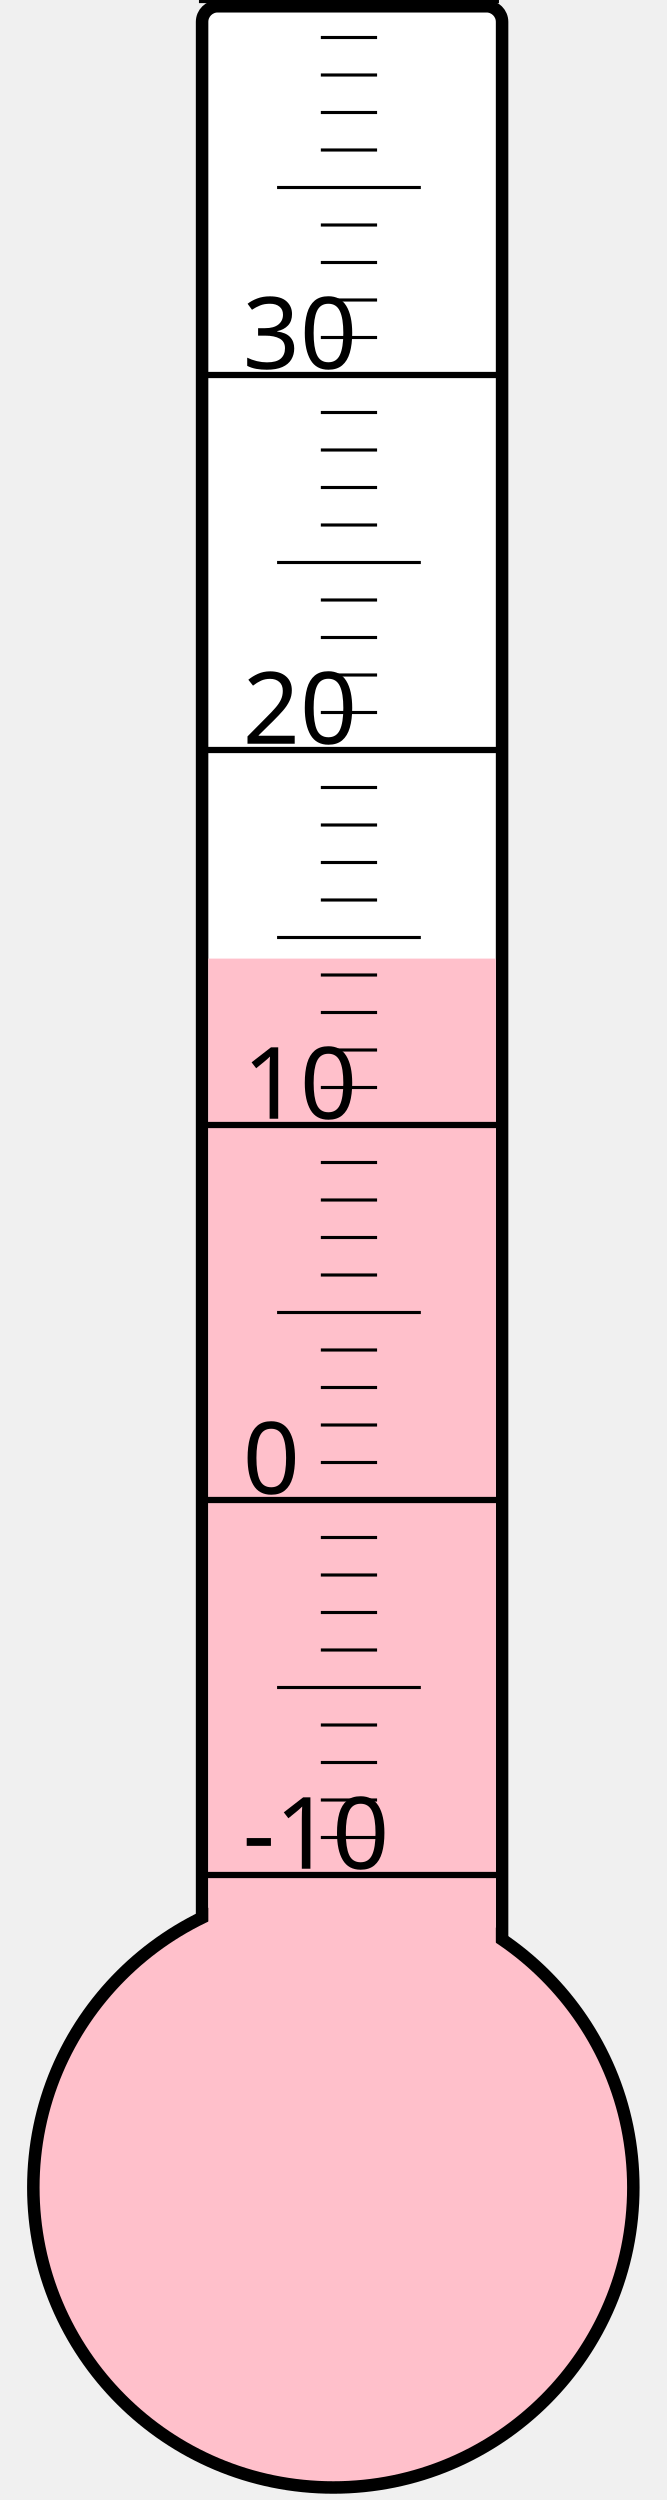
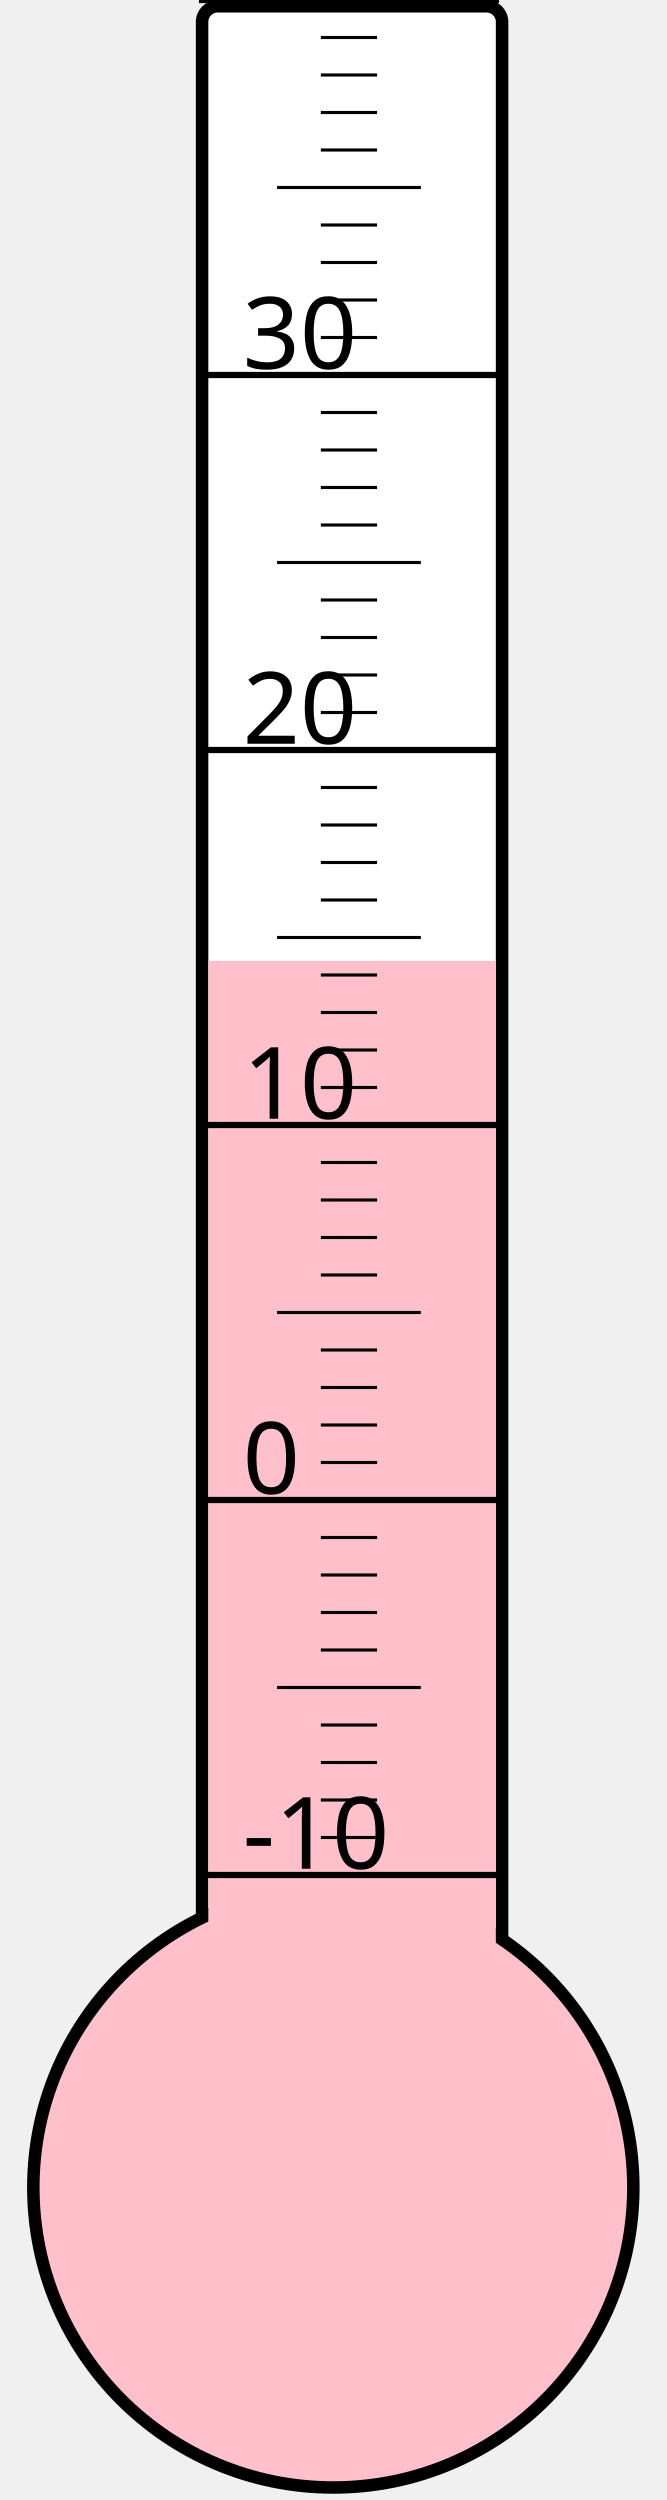
<svg xmlns="http://www.w3.org/2000/svg" width="40px" height="150px" viewBox="0 0 200 800">
  <rect width="200" height="800" x="0" y="0" style="fill: #ffffeb; fill-opacity: 0;" />
  <rect width="96" height="680" x="58" y="2" rx="5" ry="5" style="fill: white; fill-opacity: 1; stroke: black; stroke-width: 4;" />
  <circle cx="100" cy="700" r="96" style="fill: pink; stroke: black; stroke-width: 4;" />
-   <rect width="92" height="393.25" x="60" y="306.75" style="fill: pink; fill-opacity: 1; stroke-width: 0;" />
+   <rect width="92" height="392.5" x="60" y="307.5" style="fill: pink; fill-opacity: 1; stroke-width: 0;" />
  <text x="71" y="598" style="font-family: sans-serif; font-size: 24pt;">-10</text>
  <text x="71" y="478" style="font-family: sans-serif; font-size: 24pt;">0</text>
  <text x="71" y="358" style="font-family: sans-serif; font-size: 24pt;">10</text>
  <text x="71" y="238" style="font-family: sans-serif; font-size: 24pt;">20</text>
  <text x="71" y="118" style="font-family: sans-serif; font-size: 24pt;">30</text>
  <g style="stroke: black;">
    <line x1="57" y1="600" x2="153" y2="600" style="stroke-width: 2;" />
    <line x1="96" y1="588" x2="114" y2="588" style="stroke-width: 1;" />
    <line x1="96" y1="576" x2="114" y2="576" style="stroke-width: 1;" />
    <line x1="96" y1="564" x2="114" y2="564" style="stroke-width: 1;" />
    <line x1="96" y1="552" x2="114" y2="552" style="stroke-width: 1;" />
    <line x1="82" y1="540" x2="128" y2="540" style="stroke-width: 1;" />
    <line x1="96" y1="528" x2="114" y2="528" style="stroke-width: 1;" />
    <line x1="96" y1="516" x2="114" y2="516" style="stroke-width: 1;" />
    <line x1="96" y1="504" x2="114" y2="504" style="stroke-width: 1;" />
    <line x1="96" y1="492" x2="114" y2="492" style="stroke-width: 1;" />
    <line x1="57" y1="480" x2="153" y2="480" style="stroke-width: 2;" />
    <line x1="96" y1="468" x2="114" y2="468" style="stroke-width: 1;" />
    <line x1="96" y1="456" x2="114" y2="456" style="stroke-width: 1;" />
    <line x1="96" y1="444" x2="114" y2="444" style="stroke-width: 1;" />
    <line x1="96" y1="432" x2="114" y2="432" style="stroke-width: 1;" />
    <line x1="82" y1="420" x2="128" y2="420" style="stroke-width: 1;" />
    <line x1="96" y1="408" x2="114" y2="408" style="stroke-width: 1;" />
    <line x1="96" y1="396" x2="114" y2="396" style="stroke-width: 1;" />
    <line x1="96" y1="384" x2="114" y2="384" style="stroke-width: 1;" />
    <line x1="96" y1="372" x2="114" y2="372" style="stroke-width: 1;" />
    <line x1="57" y1="360" x2="153" y2="360" style="stroke-width: 2;" />
    <line x1="96" y1="348" x2="114" y2="348" style="stroke-width: 1;" />
    <line x1="96" y1="336" x2="114" y2="336" style="stroke-width: 1;" />
    <line x1="96" y1="324" x2="114" y2="324" style="stroke-width: 1;" />
    <line x1="96" y1="312" x2="114" y2="312" style="stroke-width: 1;" />
    <line x1="82" y1="300" x2="128" y2="300" style="stroke-width: 1;" />
    <line x1="96" y1="288" x2="114" y2="288" style="stroke-width: 1;" />
    <line x1="96" y1="276" x2="114" y2="276" style="stroke-width: 1;" />
    <line x1="96" y1="264" x2="114" y2="264" style="stroke-width: 1;" />
    <line x1="96" y1="252" x2="114" y2="252" style="stroke-width: 1;" />
    <line x1="57" y1="240" x2="153" y2="240" style="stroke-width: 2;" />
    <line x1="96" y1="228" x2="114" y2="228" style="stroke-width: 1;" />
    <line x1="96" y1="216" x2="114" y2="216" style="stroke-width: 1;" />
    <line x1="96" y1="204" x2="114" y2="204" style="stroke-width: 1;" />
    <line x1="96" y1="192" x2="114" y2="192" style="stroke-width: 1;" />
    <line x1="82" y1="180" x2="128" y2="180" style="stroke-width: 1;" />
    <line x1="96" y1="168" x2="114" y2="168" style="stroke-width: 1;" />
    <line x1="96" y1="156" x2="114" y2="156" style="stroke-width: 1;" />
    <line x1="96" y1="144" x2="114" y2="144" style="stroke-width: 1;" />
    <line x1="96" y1="132" x2="114" y2="132" style="stroke-width: 1;" />
    <line x1="57" y1="120" x2="153" y2="120" style="stroke-width: 2;" />
    <line x1="96" y1="108" x2="114" y2="108" style="stroke-width: 1;" />
    <line x1="96" y1="96" x2="114" y2="96" style="stroke-width: 1;" />
    <line x1="96" y1="84" x2="114" y2="84" style="stroke-width: 1;" />
    <line x1="96" y1="72" x2="114" y2="72" style="stroke-width: 1;" />
    <line x1="82" y1="60" x2="128" y2="60" style="stroke-width: 1;" />
    <line x1="96" y1="48" x2="114" y2="48" style="stroke-width: 1;" />
    <line x1="96" y1="36" x2="114" y2="36" style="stroke-width: 1;" />
    <line x1="96" y1="24" x2="114" y2="24" style="stroke-width: 1;" />
    <line x1="96" y1="12" x2="114" y2="12" style="stroke-width: 1;" />
    <line x1="57" y1="0" x2="153" y2="0" style="stroke-width: 2;" />
  </g>
</svg>
